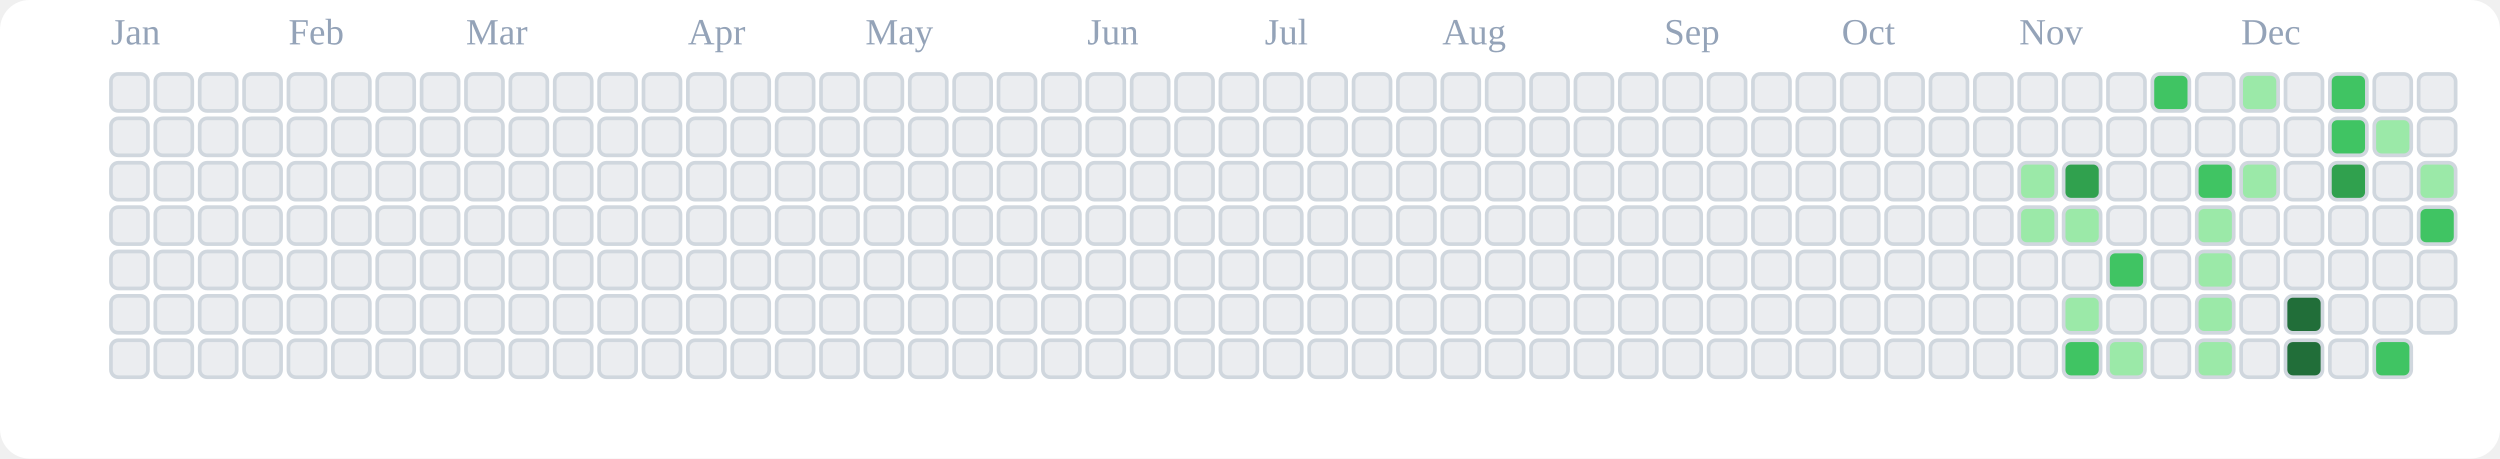
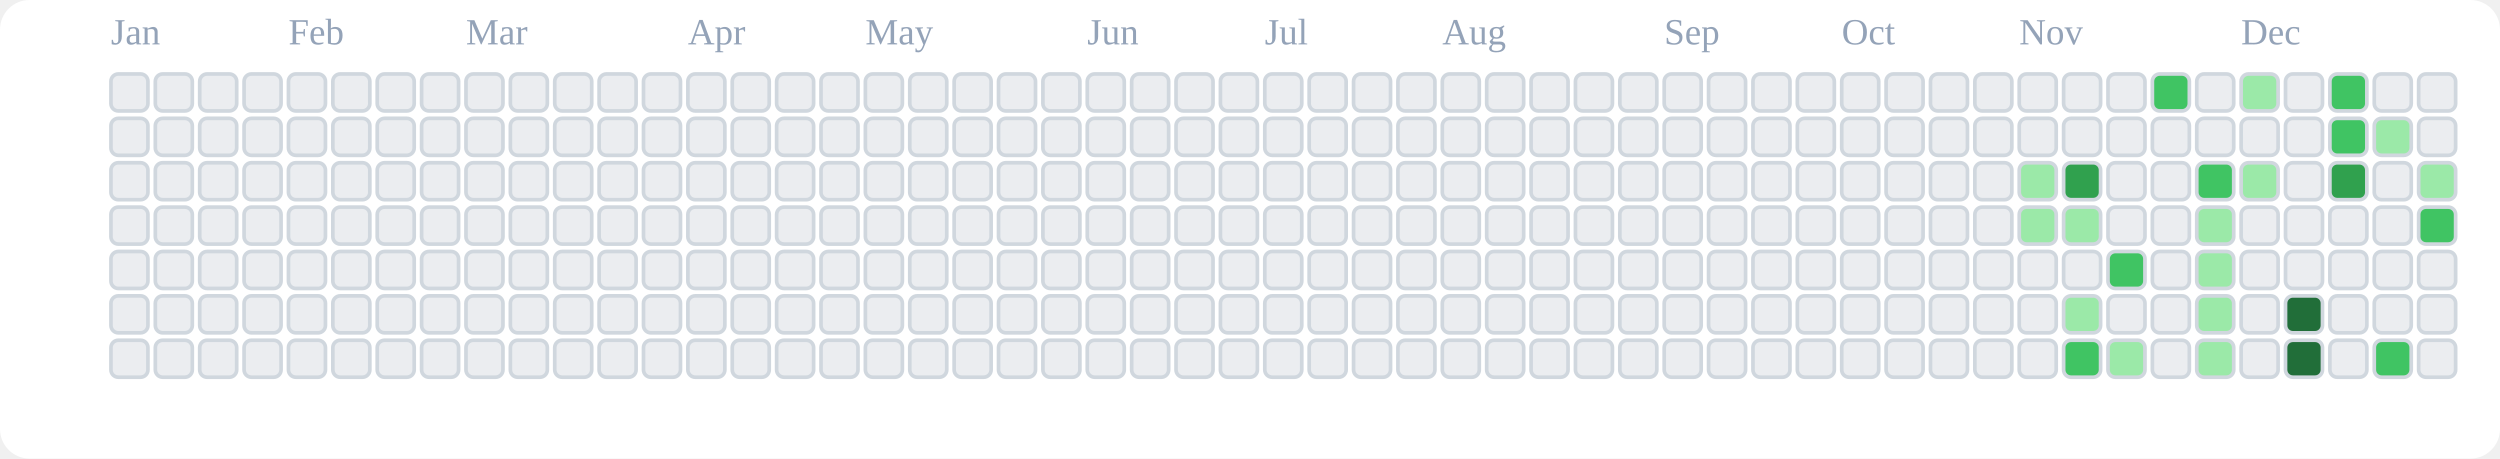
<svg xmlns="http://www.w3.org/2000/svg" viewBox="0 0 676 124" role="img" aria-label="tranhohoangvu Contributions (Light)">
  <rect x="0" y="0" width="676" height="124" fill="#ffffff" rx="8" ry="8" />
  <text x="30" y="12" font-size="10" fill="#94a3b8">Jan</text>
  <text x="78" y="12" font-size="10" fill="#94a3b8">Feb</text>
  <text x="126" y="12" font-size="10" fill="#94a3b8">Mar</text>
  <text x="186" y="12" font-size="10" fill="#94a3b8">Apr</text>
  <text x="234" y="12" font-size="10" fill="#94a3b8">May</text>
  <text x="294" y="12" font-size="10" fill="#94a3b8">Jun</text>
  <text x="342" y="12" font-size="10" fill="#94a3b8">Jul</text>
  <text x="390" y="12" font-size="10" fill="#94a3b8">Aug</text>
  <text x="450" y="12" font-size="10" fill="#94a3b8">Sep</text>
  <text x="498" y="12" font-size="10" fill="#94a3b8">Oct</text>
  <text x="546" y="12" font-size="10" fill="#94a3b8">Nov</text>
  <text x="606" y="12" font-size="10" fill="#94a3b8">Dec</text>
  <rect x="30" y="20" width="10" height="10" rx="2" ry="2" fill="#ebedf0" stroke="#d0d7de" stroke-width="1" />
  <rect x="30" y="32" width="10" height="10" rx="2" ry="2" fill="#ebedf0" stroke="#d0d7de" stroke-width="1" />
  <rect x="30" y="44" width="10" height="10" rx="2" ry="2" fill="#ebedf0" stroke="#d0d7de" stroke-width="1" />
  <rect x="30" y="56" width="10" height="10" rx="2" ry="2" fill="#ebedf0" stroke="#d0d7de" stroke-width="1" />
  <rect x="30" y="68" width="10" height="10" rx="2" ry="2" fill="#ebedf0" stroke="#d0d7de" stroke-width="1" />
  <rect x="30" y="80" width="10" height="10" rx="2" ry="2" fill="#ebedf0" stroke="#d0d7de" stroke-width="1" />
  <rect x="30" y="92" width="10" height="10" rx="2" ry="2" fill="#ebedf0" stroke="#d0d7de" stroke-width="1" />
  <rect x="42" y="20" width="10" height="10" rx="2" ry="2" fill="#ebedf0" stroke="#d0d7de" stroke-width="1" />
  <rect x="42" y="32" width="10" height="10" rx="2" ry="2" fill="#ebedf0" stroke="#d0d7de" stroke-width="1" />
  <rect x="42" y="44" width="10" height="10" rx="2" ry="2" fill="#ebedf0" stroke="#d0d7de" stroke-width="1" />
  <rect x="42" y="56" width="10" height="10" rx="2" ry="2" fill="#ebedf0" stroke="#d0d7de" stroke-width="1" />
  <rect x="42" y="68" width="10" height="10" rx="2" ry="2" fill="#ebedf0" stroke="#d0d7de" stroke-width="1" />
  <rect x="42" y="80" width="10" height="10" rx="2" ry="2" fill="#ebedf0" stroke="#d0d7de" stroke-width="1" />
  <rect x="42" y="92" width="10" height="10" rx="2" ry="2" fill="#ebedf0" stroke="#d0d7de" stroke-width="1" />
  <rect x="54" y="20" width="10" height="10" rx="2" ry="2" fill="#ebedf0" stroke="#d0d7de" stroke-width="1" />
  <rect x="54" y="32" width="10" height="10" rx="2" ry="2" fill="#ebedf0" stroke="#d0d7de" stroke-width="1" />
  <rect x="54" y="44" width="10" height="10" rx="2" ry="2" fill="#ebedf0" stroke="#d0d7de" stroke-width="1" />
  <rect x="54" y="56" width="10" height="10" rx="2" ry="2" fill="#ebedf0" stroke="#d0d7de" stroke-width="1" />
  <rect x="54" y="68" width="10" height="10" rx="2" ry="2" fill="#ebedf0" stroke="#d0d7de" stroke-width="1" />
  <rect x="54" y="80" width="10" height="10" rx="2" ry="2" fill="#ebedf0" stroke="#d0d7de" stroke-width="1" />
  <rect x="54" y="92" width="10" height="10" rx="2" ry="2" fill="#ebedf0" stroke="#d0d7de" stroke-width="1" />
  <rect x="66" y="20" width="10" height="10" rx="2" ry="2" fill="#ebedf0" stroke="#d0d7de" stroke-width="1" />
  <rect x="66" y="32" width="10" height="10" rx="2" ry="2" fill="#ebedf0" stroke="#d0d7de" stroke-width="1" />
  <rect x="66" y="44" width="10" height="10" rx="2" ry="2" fill="#ebedf0" stroke="#d0d7de" stroke-width="1" />
  <rect x="66" y="56" width="10" height="10" rx="2" ry="2" fill="#ebedf0" stroke="#d0d7de" stroke-width="1" />
  <rect x="66" y="68" width="10" height="10" rx="2" ry="2" fill="#ebedf0" stroke="#d0d7de" stroke-width="1" />
  <rect x="66" y="80" width="10" height="10" rx="2" ry="2" fill="#ebedf0" stroke="#d0d7de" stroke-width="1" />
  <rect x="66" y="92" width="10" height="10" rx="2" ry="2" fill="#ebedf0" stroke="#d0d7de" stroke-width="1" />
  <rect x="78" y="20" width="10" height="10" rx="2" ry="2" fill="#ebedf0" stroke="#d0d7de" stroke-width="1" />
  <rect x="78" y="32" width="10" height="10" rx="2" ry="2" fill="#ebedf0" stroke="#d0d7de" stroke-width="1" />
  <rect x="78" y="44" width="10" height="10" rx="2" ry="2" fill="#ebedf0" stroke="#d0d7de" stroke-width="1" />
  <rect x="78" y="56" width="10" height="10" rx="2" ry="2" fill="#ebedf0" stroke="#d0d7de" stroke-width="1" />
  <rect x="78" y="68" width="10" height="10" rx="2" ry="2" fill="#ebedf0" stroke="#d0d7de" stroke-width="1" />
  <rect x="78" y="80" width="10" height="10" rx="2" ry="2" fill="#ebedf0" stroke="#d0d7de" stroke-width="1" />
  <rect x="78" y="92" width="10" height="10" rx="2" ry="2" fill="#ebedf0" stroke="#d0d7de" stroke-width="1" />
  <rect x="90" y="20" width="10" height="10" rx="2" ry="2" fill="#ebedf0" stroke="#d0d7de" stroke-width="1" />
  <rect x="90" y="32" width="10" height="10" rx="2" ry="2" fill="#ebedf0" stroke="#d0d7de" stroke-width="1" />
  <rect x="90" y="44" width="10" height="10" rx="2" ry="2" fill="#ebedf0" stroke="#d0d7de" stroke-width="1" />
  <rect x="90" y="56" width="10" height="10" rx="2" ry="2" fill="#ebedf0" stroke="#d0d7de" stroke-width="1" />
  <rect x="90" y="68" width="10" height="10" rx="2" ry="2" fill="#ebedf0" stroke="#d0d7de" stroke-width="1" />
  <rect x="90" y="80" width="10" height="10" rx="2" ry="2" fill="#ebedf0" stroke="#d0d7de" stroke-width="1" />
  <rect x="90" y="92" width="10" height="10" rx="2" ry="2" fill="#ebedf0" stroke="#d0d7de" stroke-width="1" />
  <rect x="102" y="20" width="10" height="10" rx="2" ry="2" fill="#ebedf0" stroke="#d0d7de" stroke-width="1" />
  <rect x="102" y="32" width="10" height="10" rx="2" ry="2" fill="#ebedf0" stroke="#d0d7de" stroke-width="1" />
  <rect x="102" y="44" width="10" height="10" rx="2" ry="2" fill="#ebedf0" stroke="#d0d7de" stroke-width="1" />
  <rect x="102" y="56" width="10" height="10" rx="2" ry="2" fill="#ebedf0" stroke="#d0d7de" stroke-width="1" />
  <rect x="102" y="68" width="10" height="10" rx="2" ry="2" fill="#ebedf0" stroke="#d0d7de" stroke-width="1" />
  <rect x="102" y="80" width="10" height="10" rx="2" ry="2" fill="#ebedf0" stroke="#d0d7de" stroke-width="1" />
  <rect x="102" y="92" width="10" height="10" rx="2" ry="2" fill="#ebedf0" stroke="#d0d7de" stroke-width="1" />
  <rect x="114" y="20" width="10" height="10" rx="2" ry="2" fill="#ebedf0" stroke="#d0d7de" stroke-width="1" />
  <rect x="114" y="32" width="10" height="10" rx="2" ry="2" fill="#ebedf0" stroke="#d0d7de" stroke-width="1" />
  <rect x="114" y="44" width="10" height="10" rx="2" ry="2" fill="#ebedf0" stroke="#d0d7de" stroke-width="1" />
  <rect x="114" y="56" width="10" height="10" rx="2" ry="2" fill="#ebedf0" stroke="#d0d7de" stroke-width="1" />
  <rect x="114" y="68" width="10" height="10" rx="2" ry="2" fill="#ebedf0" stroke="#d0d7de" stroke-width="1" />
  <rect x="114" y="80" width="10" height="10" rx="2" ry="2" fill="#ebedf0" stroke="#d0d7de" stroke-width="1" />
  <rect x="114" y="92" width="10" height="10" rx="2" ry="2" fill="#ebedf0" stroke="#d0d7de" stroke-width="1" />
  <rect x="126" y="20" width="10" height="10" rx="2" ry="2" fill="#ebedf0" stroke="#d0d7de" stroke-width="1" />
  <rect x="126" y="32" width="10" height="10" rx="2" ry="2" fill="#ebedf0" stroke="#d0d7de" stroke-width="1" />
  <rect x="126" y="44" width="10" height="10" rx="2" ry="2" fill="#ebedf0" stroke="#d0d7de" stroke-width="1" />
  <rect x="126" y="56" width="10" height="10" rx="2" ry="2" fill="#ebedf0" stroke="#d0d7de" stroke-width="1" />
  <rect x="126" y="68" width="10" height="10" rx="2" ry="2" fill="#ebedf0" stroke="#d0d7de" stroke-width="1" />
  <rect x="126" y="80" width="10" height="10" rx="2" ry="2" fill="#ebedf0" stroke="#d0d7de" stroke-width="1" />
  <rect x="126" y="92" width="10" height="10" rx="2" ry="2" fill="#ebedf0" stroke="#d0d7de" stroke-width="1" />
  <rect x="138" y="20" width="10" height="10" rx="2" ry="2" fill="#ebedf0" stroke="#d0d7de" stroke-width="1" />
  <rect x="138" y="32" width="10" height="10" rx="2" ry="2" fill="#ebedf0" stroke="#d0d7de" stroke-width="1" />
  <rect x="138" y="44" width="10" height="10" rx="2" ry="2" fill="#ebedf0" stroke="#d0d7de" stroke-width="1" />
  <rect x="138" y="56" width="10" height="10" rx="2" ry="2" fill="#ebedf0" stroke="#d0d7de" stroke-width="1" />
  <rect x="138" y="68" width="10" height="10" rx="2" ry="2" fill="#ebedf0" stroke="#d0d7de" stroke-width="1" />
  <rect x="138" y="80" width="10" height="10" rx="2" ry="2" fill="#ebedf0" stroke="#d0d7de" stroke-width="1" />
  <rect x="138" y="92" width="10" height="10" rx="2" ry="2" fill="#ebedf0" stroke="#d0d7de" stroke-width="1" />
  <rect x="150" y="20" width="10" height="10" rx="2" ry="2" fill="#ebedf0" stroke="#d0d7de" stroke-width="1" />
  <rect x="150" y="32" width="10" height="10" rx="2" ry="2" fill="#ebedf0" stroke="#d0d7de" stroke-width="1" />
  <rect x="150" y="44" width="10" height="10" rx="2" ry="2" fill="#ebedf0" stroke="#d0d7de" stroke-width="1" />
  <rect x="150" y="56" width="10" height="10" rx="2" ry="2" fill="#ebedf0" stroke="#d0d7de" stroke-width="1" />
  <rect x="150" y="68" width="10" height="10" rx="2" ry="2" fill="#ebedf0" stroke="#d0d7de" stroke-width="1" />
  <rect x="150" y="80" width="10" height="10" rx="2" ry="2" fill="#ebedf0" stroke="#d0d7de" stroke-width="1" />
  <rect x="150" y="92" width="10" height="10" rx="2" ry="2" fill="#ebedf0" stroke="#d0d7de" stroke-width="1" />
  <rect x="162" y="20" width="10" height="10" rx="2" ry="2" fill="#ebedf0" stroke="#d0d7de" stroke-width="1" />
  <rect x="162" y="32" width="10" height="10" rx="2" ry="2" fill="#ebedf0" stroke="#d0d7de" stroke-width="1" />
  <rect x="162" y="44" width="10" height="10" rx="2" ry="2" fill="#ebedf0" stroke="#d0d7de" stroke-width="1" />
  <rect x="162" y="56" width="10" height="10" rx="2" ry="2" fill="#ebedf0" stroke="#d0d7de" stroke-width="1" />
  <rect x="162" y="68" width="10" height="10" rx="2" ry="2" fill="#ebedf0" stroke="#d0d7de" stroke-width="1" />
  <rect x="162" y="80" width="10" height="10" rx="2" ry="2" fill="#ebedf0" stroke="#d0d7de" stroke-width="1" />
  <rect x="162" y="92" width="10" height="10" rx="2" ry="2" fill="#ebedf0" stroke="#d0d7de" stroke-width="1" />
  <rect x="174" y="20" width="10" height="10" rx="2" ry="2" fill="#ebedf0" stroke="#d0d7de" stroke-width="1" />
  <rect x="174" y="32" width="10" height="10" rx="2" ry="2" fill="#ebedf0" stroke="#d0d7de" stroke-width="1" />
  <rect x="174" y="44" width="10" height="10" rx="2" ry="2" fill="#ebedf0" stroke="#d0d7de" stroke-width="1" />
  <rect x="174" y="56" width="10" height="10" rx="2" ry="2" fill="#ebedf0" stroke="#d0d7de" stroke-width="1" />
  <rect x="174" y="68" width="10" height="10" rx="2" ry="2" fill="#ebedf0" stroke="#d0d7de" stroke-width="1" />
  <rect x="174" y="80" width="10" height="10" rx="2" ry="2" fill="#ebedf0" stroke="#d0d7de" stroke-width="1" />
  <rect x="174" y="92" width="10" height="10" rx="2" ry="2" fill="#ebedf0" stroke="#d0d7de" stroke-width="1" />
  <rect x="186" y="20" width="10" height="10" rx="2" ry="2" fill="#ebedf0" stroke="#d0d7de" stroke-width="1" />
  <rect x="186" y="32" width="10" height="10" rx="2" ry="2" fill="#ebedf0" stroke="#d0d7de" stroke-width="1" />
  <rect x="186" y="44" width="10" height="10" rx="2" ry="2" fill="#ebedf0" stroke="#d0d7de" stroke-width="1" />
  <rect x="186" y="56" width="10" height="10" rx="2" ry="2" fill="#ebedf0" stroke="#d0d7de" stroke-width="1" />
  <rect x="186" y="68" width="10" height="10" rx="2" ry="2" fill="#ebedf0" stroke="#d0d7de" stroke-width="1" />
  <rect x="186" y="80" width="10" height="10" rx="2" ry="2" fill="#ebedf0" stroke="#d0d7de" stroke-width="1" />
  <rect x="186" y="92" width="10" height="10" rx="2" ry="2" fill="#ebedf0" stroke="#d0d7de" stroke-width="1" />
  <rect x="198" y="20" width="10" height="10" rx="2" ry="2" fill="#ebedf0" stroke="#d0d7de" stroke-width="1" />
  <rect x="198" y="32" width="10" height="10" rx="2" ry="2" fill="#ebedf0" stroke="#d0d7de" stroke-width="1" />
  <rect x="198" y="44" width="10" height="10" rx="2" ry="2" fill="#ebedf0" stroke="#d0d7de" stroke-width="1" />
  <rect x="198" y="56" width="10" height="10" rx="2" ry="2" fill="#ebedf0" stroke="#d0d7de" stroke-width="1" />
  <rect x="198" y="68" width="10" height="10" rx="2" ry="2" fill="#ebedf0" stroke="#d0d7de" stroke-width="1" />
  <rect x="198" y="80" width="10" height="10" rx="2" ry="2" fill="#ebedf0" stroke="#d0d7de" stroke-width="1" />
  <rect x="198" y="92" width="10" height="10" rx="2" ry="2" fill="#ebedf0" stroke="#d0d7de" stroke-width="1" />
  <rect x="210" y="20" width="10" height="10" rx="2" ry="2" fill="#ebedf0" stroke="#d0d7de" stroke-width="1" />
  <rect x="210" y="32" width="10" height="10" rx="2" ry="2" fill="#ebedf0" stroke="#d0d7de" stroke-width="1" />
  <rect x="210" y="44" width="10" height="10" rx="2" ry="2" fill="#ebedf0" stroke="#d0d7de" stroke-width="1" />
  <rect x="210" y="56" width="10" height="10" rx="2" ry="2" fill="#ebedf0" stroke="#d0d7de" stroke-width="1" />
  <rect x="210" y="68" width="10" height="10" rx="2" ry="2" fill="#ebedf0" stroke="#d0d7de" stroke-width="1" />
  <rect x="210" y="80" width="10" height="10" rx="2" ry="2" fill="#ebedf0" stroke="#d0d7de" stroke-width="1" />
  <rect x="210" y="92" width="10" height="10" rx="2" ry="2" fill="#ebedf0" stroke="#d0d7de" stroke-width="1" />
  <rect x="222" y="20" width="10" height="10" rx="2" ry="2" fill="#ebedf0" stroke="#d0d7de" stroke-width="1" />
  <rect x="222" y="32" width="10" height="10" rx="2" ry="2" fill="#ebedf0" stroke="#d0d7de" stroke-width="1" />
  <rect x="222" y="44" width="10" height="10" rx="2" ry="2" fill="#ebedf0" stroke="#d0d7de" stroke-width="1" />
  <rect x="222" y="56" width="10" height="10" rx="2" ry="2" fill="#ebedf0" stroke="#d0d7de" stroke-width="1" />
  <rect x="222" y="68" width="10" height="10" rx="2" ry="2" fill="#ebedf0" stroke="#d0d7de" stroke-width="1" />
  <rect x="222" y="80" width="10" height="10" rx="2" ry="2" fill="#ebedf0" stroke="#d0d7de" stroke-width="1" />
  <rect x="222" y="92" width="10" height="10" rx="2" ry="2" fill="#ebedf0" stroke="#d0d7de" stroke-width="1" />
  <rect x="234" y="20" width="10" height="10" rx="2" ry="2" fill="#ebedf0" stroke="#d0d7de" stroke-width="1" />
  <rect x="234" y="32" width="10" height="10" rx="2" ry="2" fill="#ebedf0" stroke="#d0d7de" stroke-width="1" />
  <rect x="234" y="44" width="10" height="10" rx="2" ry="2" fill="#ebedf0" stroke="#d0d7de" stroke-width="1" />
  <rect x="234" y="56" width="10" height="10" rx="2" ry="2" fill="#ebedf0" stroke="#d0d7de" stroke-width="1" />
  <rect x="234" y="68" width="10" height="10" rx="2" ry="2" fill="#ebedf0" stroke="#d0d7de" stroke-width="1" />
  <rect x="234" y="80" width="10" height="10" rx="2" ry="2" fill="#ebedf0" stroke="#d0d7de" stroke-width="1" />
  <rect x="234" y="92" width="10" height="10" rx="2" ry="2" fill="#ebedf0" stroke="#d0d7de" stroke-width="1" />
  <rect x="246" y="20" width="10" height="10" rx="2" ry="2" fill="#ebedf0" stroke="#d0d7de" stroke-width="1" />
  <rect x="246" y="32" width="10" height="10" rx="2" ry="2" fill="#ebedf0" stroke="#d0d7de" stroke-width="1" />
  <rect x="246" y="44" width="10" height="10" rx="2" ry="2" fill="#ebedf0" stroke="#d0d7de" stroke-width="1" />
  <rect x="246" y="56" width="10" height="10" rx="2" ry="2" fill="#ebedf0" stroke="#d0d7de" stroke-width="1" />
  <rect x="246" y="68" width="10" height="10" rx="2" ry="2" fill="#ebedf0" stroke="#d0d7de" stroke-width="1" />
  <rect x="246" y="80" width="10" height="10" rx="2" ry="2" fill="#ebedf0" stroke="#d0d7de" stroke-width="1" />
  <rect x="246" y="92" width="10" height="10" rx="2" ry="2" fill="#ebedf0" stroke="#d0d7de" stroke-width="1" />
  <rect x="258" y="20" width="10" height="10" rx="2" ry="2" fill="#ebedf0" stroke="#d0d7de" stroke-width="1" />
  <rect x="258" y="32" width="10" height="10" rx="2" ry="2" fill="#ebedf0" stroke="#d0d7de" stroke-width="1" />
  <rect x="258" y="44" width="10" height="10" rx="2" ry="2" fill="#ebedf0" stroke="#d0d7de" stroke-width="1" />
  <rect x="258" y="56" width="10" height="10" rx="2" ry="2" fill="#ebedf0" stroke="#d0d7de" stroke-width="1" />
  <rect x="258" y="68" width="10" height="10" rx="2" ry="2" fill="#ebedf0" stroke="#d0d7de" stroke-width="1" />
  <rect x="258" y="80" width="10" height="10" rx="2" ry="2" fill="#ebedf0" stroke="#d0d7de" stroke-width="1" />
  <rect x="258" y="92" width="10" height="10" rx="2" ry="2" fill="#ebedf0" stroke="#d0d7de" stroke-width="1" />
  <rect x="270" y="20" width="10" height="10" rx="2" ry="2" fill="#ebedf0" stroke="#d0d7de" stroke-width="1" />
  <rect x="270" y="32" width="10" height="10" rx="2" ry="2" fill="#ebedf0" stroke="#d0d7de" stroke-width="1" />
  <rect x="270" y="44" width="10" height="10" rx="2" ry="2" fill="#ebedf0" stroke="#d0d7de" stroke-width="1" />
  <rect x="270" y="56" width="10" height="10" rx="2" ry="2" fill="#ebedf0" stroke="#d0d7de" stroke-width="1" />
  <rect x="270" y="68" width="10" height="10" rx="2" ry="2" fill="#ebedf0" stroke="#d0d7de" stroke-width="1" />
  <rect x="270" y="80" width="10" height="10" rx="2" ry="2" fill="#ebedf0" stroke="#d0d7de" stroke-width="1" />
  <rect x="270" y="92" width="10" height="10" rx="2" ry="2" fill="#ebedf0" stroke="#d0d7de" stroke-width="1" />
  <rect x="282" y="20" width="10" height="10" rx="2" ry="2" fill="#ebedf0" stroke="#d0d7de" stroke-width="1" />
  <rect x="282" y="32" width="10" height="10" rx="2" ry="2" fill="#ebedf0" stroke="#d0d7de" stroke-width="1" />
  <rect x="282" y="44" width="10" height="10" rx="2" ry="2" fill="#ebedf0" stroke="#d0d7de" stroke-width="1" />
  <rect x="282" y="56" width="10" height="10" rx="2" ry="2" fill="#ebedf0" stroke="#d0d7de" stroke-width="1" />
  <rect x="282" y="68" width="10" height="10" rx="2" ry="2" fill="#ebedf0" stroke="#d0d7de" stroke-width="1" />
  <rect x="282" y="80" width="10" height="10" rx="2" ry="2" fill="#ebedf0" stroke="#d0d7de" stroke-width="1" />
  <rect x="282" y="92" width="10" height="10" rx="2" ry="2" fill="#ebedf0" stroke="#d0d7de" stroke-width="1" />
  <rect x="294" y="20" width="10" height="10" rx="2" ry="2" fill="#ebedf0" stroke="#d0d7de" stroke-width="1" />
  <rect x="294" y="32" width="10" height="10" rx="2" ry="2" fill="#ebedf0" stroke="#d0d7de" stroke-width="1" />
  <rect x="294" y="44" width="10" height="10" rx="2" ry="2" fill="#ebedf0" stroke="#d0d7de" stroke-width="1" />
  <rect x="294" y="56" width="10" height="10" rx="2" ry="2" fill="#ebedf0" stroke="#d0d7de" stroke-width="1" />
  <rect x="294" y="68" width="10" height="10" rx="2" ry="2" fill="#ebedf0" stroke="#d0d7de" stroke-width="1" />
  <rect x="294" y="80" width="10" height="10" rx="2" ry="2" fill="#ebedf0" stroke="#d0d7de" stroke-width="1" />
  <rect x="294" y="92" width="10" height="10" rx="2" ry="2" fill="#ebedf0" stroke="#d0d7de" stroke-width="1" />
  <rect x="306" y="20" width="10" height="10" rx="2" ry="2" fill="#ebedf0" stroke="#d0d7de" stroke-width="1" />
  <rect x="306" y="32" width="10" height="10" rx="2" ry="2" fill="#ebedf0" stroke="#d0d7de" stroke-width="1" />
  <rect x="306" y="44" width="10" height="10" rx="2" ry="2" fill="#ebedf0" stroke="#d0d7de" stroke-width="1" />
  <rect x="306" y="56" width="10" height="10" rx="2" ry="2" fill="#ebedf0" stroke="#d0d7de" stroke-width="1" />
  <rect x="306" y="68" width="10" height="10" rx="2" ry="2" fill="#ebedf0" stroke="#d0d7de" stroke-width="1" />
  <rect x="306" y="80" width="10" height="10" rx="2" ry="2" fill="#ebedf0" stroke="#d0d7de" stroke-width="1" />
  <rect x="306" y="92" width="10" height="10" rx="2" ry="2" fill="#ebedf0" stroke="#d0d7de" stroke-width="1" />
  <rect x="318" y="20" width="10" height="10" rx="2" ry="2" fill="#ebedf0" stroke="#d0d7de" stroke-width="1" />
  <rect x="318" y="32" width="10" height="10" rx="2" ry="2" fill="#ebedf0" stroke="#d0d7de" stroke-width="1" />
  <rect x="318" y="44" width="10" height="10" rx="2" ry="2" fill="#ebedf0" stroke="#d0d7de" stroke-width="1" />
  <rect x="318" y="56" width="10" height="10" rx="2" ry="2" fill="#ebedf0" stroke="#d0d7de" stroke-width="1" />
  <rect x="318" y="68" width="10" height="10" rx="2" ry="2" fill="#ebedf0" stroke="#d0d7de" stroke-width="1" />
  <rect x="318" y="80" width="10" height="10" rx="2" ry="2" fill="#ebedf0" stroke="#d0d7de" stroke-width="1" />
  <rect x="318" y="92" width="10" height="10" rx="2" ry="2" fill="#ebedf0" stroke="#d0d7de" stroke-width="1" />
  <rect x="330" y="20" width="10" height="10" rx="2" ry="2" fill="#ebedf0" stroke="#d0d7de" stroke-width="1" />
  <rect x="330" y="32" width="10" height="10" rx="2" ry="2" fill="#ebedf0" stroke="#d0d7de" stroke-width="1" />
  <rect x="330" y="44" width="10" height="10" rx="2" ry="2" fill="#ebedf0" stroke="#d0d7de" stroke-width="1" />
  <rect x="330" y="56" width="10" height="10" rx="2" ry="2" fill="#ebedf0" stroke="#d0d7de" stroke-width="1" />
  <rect x="330" y="68" width="10" height="10" rx="2" ry="2" fill="#ebedf0" stroke="#d0d7de" stroke-width="1" />
  <rect x="330" y="80" width="10" height="10" rx="2" ry="2" fill="#ebedf0" stroke="#d0d7de" stroke-width="1" />
  <rect x="330" y="92" width="10" height="10" rx="2" ry="2" fill="#ebedf0" stroke="#d0d7de" stroke-width="1" />
  <rect x="342" y="20" width="10" height="10" rx="2" ry="2" fill="#ebedf0" stroke="#d0d7de" stroke-width="1" />
  <rect x="342" y="32" width="10" height="10" rx="2" ry="2" fill="#ebedf0" stroke="#d0d7de" stroke-width="1" />
  <rect x="342" y="44" width="10" height="10" rx="2" ry="2" fill="#ebedf0" stroke="#d0d7de" stroke-width="1" />
  <rect x="342" y="56" width="10" height="10" rx="2" ry="2" fill="#ebedf0" stroke="#d0d7de" stroke-width="1" />
  <rect x="342" y="68" width="10" height="10" rx="2" ry="2" fill="#ebedf0" stroke="#d0d7de" stroke-width="1" />
  <rect x="342" y="80" width="10" height="10" rx="2" ry="2" fill="#ebedf0" stroke="#d0d7de" stroke-width="1" />
  <rect x="342" y="92" width="10" height="10" rx="2" ry="2" fill="#ebedf0" stroke="#d0d7de" stroke-width="1" />
  <rect x="354" y="20" width="10" height="10" rx="2" ry="2" fill="#ebedf0" stroke="#d0d7de" stroke-width="1" />
  <rect x="354" y="32" width="10" height="10" rx="2" ry="2" fill="#ebedf0" stroke="#d0d7de" stroke-width="1" />
  <rect x="354" y="44" width="10" height="10" rx="2" ry="2" fill="#ebedf0" stroke="#d0d7de" stroke-width="1" />
  <rect x="354" y="56" width="10" height="10" rx="2" ry="2" fill="#ebedf0" stroke="#d0d7de" stroke-width="1" />
  <rect x="354" y="68" width="10" height="10" rx="2" ry="2" fill="#ebedf0" stroke="#d0d7de" stroke-width="1" />
  <rect x="354" y="80" width="10" height="10" rx="2" ry="2" fill="#ebedf0" stroke="#d0d7de" stroke-width="1" />
  <rect x="354" y="92" width="10" height="10" rx="2" ry="2" fill="#ebedf0" stroke="#d0d7de" stroke-width="1" />
  <rect x="366" y="20" width="10" height="10" rx="2" ry="2" fill="#ebedf0" stroke="#d0d7de" stroke-width="1" />
  <rect x="366" y="32" width="10" height="10" rx="2" ry="2" fill="#ebedf0" stroke="#d0d7de" stroke-width="1" />
  <rect x="366" y="44" width="10" height="10" rx="2" ry="2" fill="#ebedf0" stroke="#d0d7de" stroke-width="1" />
  <rect x="366" y="56" width="10" height="10" rx="2" ry="2" fill="#ebedf0" stroke="#d0d7de" stroke-width="1" />
  <rect x="366" y="68" width="10" height="10" rx="2" ry="2" fill="#ebedf0" stroke="#d0d7de" stroke-width="1" />
  <rect x="366" y="80" width="10" height="10" rx="2" ry="2" fill="#ebedf0" stroke="#d0d7de" stroke-width="1" />
  <rect x="366" y="92" width="10" height="10" rx="2" ry="2" fill="#ebedf0" stroke="#d0d7de" stroke-width="1" />
  <rect x="378" y="20" width="10" height="10" rx="2" ry="2" fill="#ebedf0" stroke="#d0d7de" stroke-width="1" />
  <rect x="378" y="32" width="10" height="10" rx="2" ry="2" fill="#ebedf0" stroke="#d0d7de" stroke-width="1" />
  <rect x="378" y="44" width="10" height="10" rx="2" ry="2" fill="#ebedf0" stroke="#d0d7de" stroke-width="1" />
  <rect x="378" y="56" width="10" height="10" rx="2" ry="2" fill="#ebedf0" stroke="#d0d7de" stroke-width="1" />
  <rect x="378" y="68" width="10" height="10" rx="2" ry="2" fill="#ebedf0" stroke="#d0d7de" stroke-width="1" />
  <rect x="378" y="80" width="10" height="10" rx="2" ry="2" fill="#ebedf0" stroke="#d0d7de" stroke-width="1" />
  <rect x="378" y="92" width="10" height="10" rx="2" ry="2" fill="#ebedf0" stroke="#d0d7de" stroke-width="1" />
  <rect x="390" y="20" width="10" height="10" rx="2" ry="2" fill="#ebedf0" stroke="#d0d7de" stroke-width="1" />
  <rect x="390" y="32" width="10" height="10" rx="2" ry="2" fill="#ebedf0" stroke="#d0d7de" stroke-width="1" />
  <rect x="390" y="44" width="10" height="10" rx="2" ry="2" fill="#ebedf0" stroke="#d0d7de" stroke-width="1" />
  <rect x="390" y="56" width="10" height="10" rx="2" ry="2" fill="#ebedf0" stroke="#d0d7de" stroke-width="1" />
  <rect x="390" y="68" width="10" height="10" rx="2" ry="2" fill="#ebedf0" stroke="#d0d7de" stroke-width="1" />
  <rect x="390" y="80" width="10" height="10" rx="2" ry="2" fill="#ebedf0" stroke="#d0d7de" stroke-width="1" />
  <rect x="390" y="92" width="10" height="10" rx="2" ry="2" fill="#ebedf0" stroke="#d0d7de" stroke-width="1" />
  <rect x="402" y="20" width="10" height="10" rx="2" ry="2" fill="#ebedf0" stroke="#d0d7de" stroke-width="1" />
  <rect x="402" y="32" width="10" height="10" rx="2" ry="2" fill="#ebedf0" stroke="#d0d7de" stroke-width="1" />
  <rect x="402" y="44" width="10" height="10" rx="2" ry="2" fill="#ebedf0" stroke="#d0d7de" stroke-width="1" />
  <rect x="402" y="56" width="10" height="10" rx="2" ry="2" fill="#ebedf0" stroke="#d0d7de" stroke-width="1" />
  <rect x="402" y="68" width="10" height="10" rx="2" ry="2" fill="#ebedf0" stroke="#d0d7de" stroke-width="1" />
  <rect x="402" y="80" width="10" height="10" rx="2" ry="2" fill="#ebedf0" stroke="#d0d7de" stroke-width="1" />
  <rect x="402" y="92" width="10" height="10" rx="2" ry="2" fill="#ebedf0" stroke="#d0d7de" stroke-width="1" />
  <rect x="414" y="20" width="10" height="10" rx="2" ry="2" fill="#ebedf0" stroke="#d0d7de" stroke-width="1" />
  <rect x="414" y="32" width="10" height="10" rx="2" ry="2" fill="#ebedf0" stroke="#d0d7de" stroke-width="1" />
  <rect x="414" y="44" width="10" height="10" rx="2" ry="2" fill="#ebedf0" stroke="#d0d7de" stroke-width="1" />
  <rect x="414" y="56" width="10" height="10" rx="2" ry="2" fill="#ebedf0" stroke="#d0d7de" stroke-width="1" />
  <rect x="414" y="68" width="10" height="10" rx="2" ry="2" fill="#ebedf0" stroke="#d0d7de" stroke-width="1" />
  <rect x="414" y="80" width="10" height="10" rx="2" ry="2" fill="#ebedf0" stroke="#d0d7de" stroke-width="1" />
  <rect x="414" y="92" width="10" height="10" rx="2" ry="2" fill="#ebedf0" stroke="#d0d7de" stroke-width="1" />
  <rect x="426" y="20" width="10" height="10" rx="2" ry="2" fill="#ebedf0" stroke="#d0d7de" stroke-width="1" />
  <rect x="426" y="32" width="10" height="10" rx="2" ry="2" fill="#ebedf0" stroke="#d0d7de" stroke-width="1" />
  <rect x="426" y="44" width="10" height="10" rx="2" ry="2" fill="#ebedf0" stroke="#d0d7de" stroke-width="1" />
  <rect x="426" y="56" width="10" height="10" rx="2" ry="2" fill="#ebedf0" stroke="#d0d7de" stroke-width="1" />
  <rect x="426" y="68" width="10" height="10" rx="2" ry="2" fill="#ebedf0" stroke="#d0d7de" stroke-width="1" />
  <rect x="426" y="80" width="10" height="10" rx="2" ry="2" fill="#ebedf0" stroke="#d0d7de" stroke-width="1" />
  <rect x="426" y="92" width="10" height="10" rx="2" ry="2" fill="#ebedf0" stroke="#d0d7de" stroke-width="1" />
  <rect x="438" y="20" width="10" height="10" rx="2" ry="2" fill="#ebedf0" stroke="#d0d7de" stroke-width="1" />
  <rect x="438" y="32" width="10" height="10" rx="2" ry="2" fill="#ebedf0" stroke="#d0d7de" stroke-width="1" />
  <rect x="438" y="44" width="10" height="10" rx="2" ry="2" fill="#ebedf0" stroke="#d0d7de" stroke-width="1" />
  <rect x="438" y="56" width="10" height="10" rx="2" ry="2" fill="#ebedf0" stroke="#d0d7de" stroke-width="1" />
  <rect x="438" y="68" width="10" height="10" rx="2" ry="2" fill="#ebedf0" stroke="#d0d7de" stroke-width="1" />
  <rect x="438" y="80" width="10" height="10" rx="2" ry="2" fill="#ebedf0" stroke="#d0d7de" stroke-width="1" />
  <rect x="438" y="92" width="10" height="10" rx="2" ry="2" fill="#ebedf0" stroke="#d0d7de" stroke-width="1" />
  <rect x="450" y="20" width="10" height="10" rx="2" ry="2" fill="#ebedf0" stroke="#d0d7de" stroke-width="1" />
  <rect x="450" y="32" width="10" height="10" rx="2" ry="2" fill="#ebedf0" stroke="#d0d7de" stroke-width="1" />
  <rect x="450" y="44" width="10" height="10" rx="2" ry="2" fill="#ebedf0" stroke="#d0d7de" stroke-width="1" />
  <rect x="450" y="56" width="10" height="10" rx="2" ry="2" fill="#ebedf0" stroke="#d0d7de" stroke-width="1" />
  <rect x="450" y="68" width="10" height="10" rx="2" ry="2" fill="#ebedf0" stroke="#d0d7de" stroke-width="1" />
  <rect x="450" y="80" width="10" height="10" rx="2" ry="2" fill="#ebedf0" stroke="#d0d7de" stroke-width="1" />
  <rect x="450" y="92" width="10" height="10" rx="2" ry="2" fill="#ebedf0" stroke="#d0d7de" stroke-width="1" />
  <rect x="462" y="20" width="10" height="10" rx="2" ry="2" fill="#ebedf0" stroke="#d0d7de" stroke-width="1" />
  <rect x="462" y="32" width="10" height="10" rx="2" ry="2" fill="#ebedf0" stroke="#d0d7de" stroke-width="1" />
  <rect x="462" y="44" width="10" height="10" rx="2" ry="2" fill="#ebedf0" stroke="#d0d7de" stroke-width="1" />
  <rect x="462" y="56" width="10" height="10" rx="2" ry="2" fill="#ebedf0" stroke="#d0d7de" stroke-width="1" />
  <rect x="462" y="68" width="10" height="10" rx="2" ry="2" fill="#ebedf0" stroke="#d0d7de" stroke-width="1" />
  <rect x="462" y="80" width="10" height="10" rx="2" ry="2" fill="#ebedf0" stroke="#d0d7de" stroke-width="1" />
  <rect x="462" y="92" width="10" height="10" rx="2" ry="2" fill="#ebedf0" stroke="#d0d7de" stroke-width="1" />
  <rect x="474" y="20" width="10" height="10" rx="2" ry="2" fill="#ebedf0" stroke="#d0d7de" stroke-width="1" />
  <rect x="474" y="32" width="10" height="10" rx="2" ry="2" fill="#ebedf0" stroke="#d0d7de" stroke-width="1" />
  <rect x="474" y="44" width="10" height="10" rx="2" ry="2" fill="#ebedf0" stroke="#d0d7de" stroke-width="1" />
  <rect x="474" y="56" width="10" height="10" rx="2" ry="2" fill="#ebedf0" stroke="#d0d7de" stroke-width="1" />
  <rect x="474" y="68" width="10" height="10" rx="2" ry="2" fill="#ebedf0" stroke="#d0d7de" stroke-width="1" />
  <rect x="474" y="80" width="10" height="10" rx="2" ry="2" fill="#ebedf0" stroke="#d0d7de" stroke-width="1" />
  <rect x="474" y="92" width="10" height="10" rx="2" ry="2" fill="#ebedf0" stroke="#d0d7de" stroke-width="1" />
  <rect x="486" y="20" width="10" height="10" rx="2" ry="2" fill="#ebedf0" stroke="#d0d7de" stroke-width="1" />
  <rect x="486" y="32" width="10" height="10" rx="2" ry="2" fill="#ebedf0" stroke="#d0d7de" stroke-width="1" />
  <rect x="486" y="44" width="10" height="10" rx="2" ry="2" fill="#ebedf0" stroke="#d0d7de" stroke-width="1" />
  <rect x="486" y="56" width="10" height="10" rx="2" ry="2" fill="#ebedf0" stroke="#d0d7de" stroke-width="1" />
  <rect x="486" y="68" width="10" height="10" rx="2" ry="2" fill="#ebedf0" stroke="#d0d7de" stroke-width="1" />
  <rect x="486" y="80" width="10" height="10" rx="2" ry="2" fill="#ebedf0" stroke="#d0d7de" stroke-width="1" />
  <rect x="486" y="92" width="10" height="10" rx="2" ry="2" fill="#ebedf0" stroke="#d0d7de" stroke-width="1" />
  <rect x="498" y="20" width="10" height="10" rx="2" ry="2" fill="#ebedf0" stroke="#d0d7de" stroke-width="1" />
  <rect x="498" y="32" width="10" height="10" rx="2" ry="2" fill="#ebedf0" stroke="#d0d7de" stroke-width="1" />
  <rect x="498" y="44" width="10" height="10" rx="2" ry="2" fill="#ebedf0" stroke="#d0d7de" stroke-width="1" />
  <rect x="498" y="56" width="10" height="10" rx="2" ry="2" fill="#ebedf0" stroke="#d0d7de" stroke-width="1" />
  <rect x="498" y="68" width="10" height="10" rx="2" ry="2" fill="#ebedf0" stroke="#d0d7de" stroke-width="1" />
  <rect x="498" y="80" width="10" height="10" rx="2" ry="2" fill="#ebedf0" stroke="#d0d7de" stroke-width="1" />
  <rect x="498" y="92" width="10" height="10" rx="2" ry="2" fill="#ebedf0" stroke="#d0d7de" stroke-width="1" />
  <rect x="510" y="20" width="10" height="10" rx="2" ry="2" fill="#ebedf0" stroke="#d0d7de" stroke-width="1" />
  <rect x="510" y="32" width="10" height="10" rx="2" ry="2" fill="#ebedf0" stroke="#d0d7de" stroke-width="1" />
  <rect x="510" y="44" width="10" height="10" rx="2" ry="2" fill="#ebedf0" stroke="#d0d7de" stroke-width="1" />
  <rect x="510" y="56" width="10" height="10" rx="2" ry="2" fill="#ebedf0" stroke="#d0d7de" stroke-width="1" />
  <rect x="510" y="68" width="10" height="10" rx="2" ry="2" fill="#ebedf0" stroke="#d0d7de" stroke-width="1" />
  <rect x="510" y="80" width="10" height="10" rx="2" ry="2" fill="#ebedf0" stroke="#d0d7de" stroke-width="1" />
  <rect x="510" y="92" width="10" height="10" rx="2" ry="2" fill="#ebedf0" stroke="#d0d7de" stroke-width="1" />
  <rect x="522" y="20" width="10" height="10" rx="2" ry="2" fill="#ebedf0" stroke="#d0d7de" stroke-width="1" />
  <rect x="522" y="32" width="10" height="10" rx="2" ry="2" fill="#ebedf0" stroke="#d0d7de" stroke-width="1" />
  <rect x="522" y="44" width="10" height="10" rx="2" ry="2" fill="#ebedf0" stroke="#d0d7de" stroke-width="1" />
  <rect x="522" y="56" width="10" height="10" rx="2" ry="2" fill="#ebedf0" stroke="#d0d7de" stroke-width="1" />
  <rect x="522" y="68" width="10" height="10" rx="2" ry="2" fill="#ebedf0" stroke="#d0d7de" stroke-width="1" />
  <rect x="522" y="80" width="10" height="10" rx="2" ry="2" fill="#ebedf0" stroke="#d0d7de" stroke-width="1" />
  <rect x="522" y="92" width="10" height="10" rx="2" ry="2" fill="#ebedf0" stroke="#d0d7de" stroke-width="1" />
  <rect x="534" y="20" width="10" height="10" rx="2" ry="2" fill="#ebedf0" stroke="#d0d7de" stroke-width="1" />
  <rect x="534" y="32" width="10" height="10" rx="2" ry="2" fill="#ebedf0" stroke="#d0d7de" stroke-width="1" />
  <rect x="534" y="44" width="10" height="10" rx="2" ry="2" fill="#ebedf0" stroke="#d0d7de" stroke-width="1" />
  <rect x="534" y="56" width="10" height="10" rx="2" ry="2" fill="#ebedf0" stroke="#d0d7de" stroke-width="1" />
  <rect x="534" y="68" width="10" height="10" rx="2" ry="2" fill="#ebedf0" stroke="#d0d7de" stroke-width="1" />
  <rect x="534" y="80" width="10" height="10" rx="2" ry="2" fill="#ebedf0" stroke="#d0d7de" stroke-width="1" />
  <rect x="534" y="92" width="10" height="10" rx="2" ry="2" fill="#ebedf0" stroke="#d0d7de" stroke-width="1" />
  <rect x="546" y="20" width="10" height="10" rx="2" ry="2" fill="#ebedf0" stroke="#d0d7de" stroke-width="1" />
  <rect x="546" y="32" width="10" height="10" rx="2" ry="2" fill="#ebedf0" stroke="#d0d7de" stroke-width="1" />
  <rect x="546" y="44" width="10" height="10" rx="2" ry="2" fill="#9be9a8" stroke="#d0d7de" stroke-width="1" />
  <rect x="546" y="56" width="10" height="10" rx="2" ry="2" fill="#9be9a8" stroke="#d0d7de" stroke-width="1" />
  <rect x="546" y="68" width="10" height="10" rx="2" ry="2" fill="#ebedf0" stroke="#d0d7de" stroke-width="1" />
  <rect x="546" y="80" width="10" height="10" rx="2" ry="2" fill="#ebedf0" stroke="#d0d7de" stroke-width="1" />
  <rect x="546" y="92" width="10" height="10" rx="2" ry="2" fill="#ebedf0" stroke="#d0d7de" stroke-width="1" />
  <rect x="558" y="20" width="10" height="10" rx="2" ry="2" fill="#ebedf0" stroke="#d0d7de" stroke-width="1" />
  <rect x="558" y="32" width="10" height="10" rx="2" ry="2" fill="#ebedf0" stroke="#d0d7de" stroke-width="1" />
  <rect x="558" y="44" width="10" height="10" rx="2" ry="2" fill="#30a14e" stroke="#d0d7de" stroke-width="1" />
  <rect x="558" y="56" width="10" height="10" rx="2" ry="2" fill="#9be9a8" stroke="#d0d7de" stroke-width="1" />
  <rect x="558" y="68" width="10" height="10" rx="2" ry="2" fill="#ebedf0" stroke="#d0d7de" stroke-width="1" />
  <rect x="558" y="80" width="10" height="10" rx="2" ry="2" fill="#9be9a8" stroke="#d0d7de" stroke-width="1" />
  <rect x="558" y="92" width="10" height="10" rx="2" ry="2" fill="#40c463" stroke="#d0d7de" stroke-width="1" />
  <rect x="570" y="20" width="10" height="10" rx="2" ry="2" fill="#ebedf0" stroke="#d0d7de" stroke-width="1" />
  <rect x="570" y="32" width="10" height="10" rx="2" ry="2" fill="#ebedf0" stroke="#d0d7de" stroke-width="1" />
  <rect x="570" y="44" width="10" height="10" rx="2" ry="2" fill="#ebedf0" stroke="#d0d7de" stroke-width="1" />
  <rect x="570" y="56" width="10" height="10" rx="2" ry="2" fill="#ebedf0" stroke="#d0d7de" stroke-width="1" />
  <rect x="570" y="68" width="10" height="10" rx="2" ry="2" fill="#40c463" stroke="#d0d7de" stroke-width="1" />
  <rect x="570" y="80" width="10" height="10" rx="2" ry="2" fill="#ebedf0" stroke="#d0d7de" stroke-width="1" />
  <rect x="570" y="92" width="10" height="10" rx="2" ry="2" fill="#9be9a8" stroke="#d0d7de" stroke-width="1" />
  <rect x="582" y="20" width="10" height="10" rx="2" ry="2" fill="#40c463" stroke="#d0d7de" stroke-width="1" />
  <rect x="582" y="32" width="10" height="10" rx="2" ry="2" fill="#ebedf0" stroke="#d0d7de" stroke-width="1" />
  <rect x="582" y="44" width="10" height="10" rx="2" ry="2" fill="#ebedf0" stroke="#d0d7de" stroke-width="1" />
  <rect x="582" y="56" width="10" height="10" rx="2" ry="2" fill="#ebedf0" stroke="#d0d7de" stroke-width="1" />
  <rect x="582" y="68" width="10" height="10" rx="2" ry="2" fill="#ebedf0" stroke="#d0d7de" stroke-width="1" />
  <rect x="582" y="80" width="10" height="10" rx="2" ry="2" fill="#ebedf0" stroke="#d0d7de" stroke-width="1" />
  <rect x="582" y="92" width="10" height="10" rx="2" ry="2" fill="#ebedf0" stroke="#d0d7de" stroke-width="1" />
  <rect x="594" y="20" width="10" height="10" rx="2" ry="2" fill="#ebedf0" stroke="#d0d7de" stroke-width="1" />
  <rect x="594" y="32" width="10" height="10" rx="2" ry="2" fill="#ebedf0" stroke="#d0d7de" stroke-width="1" />
  <rect x="594" y="44" width="10" height="10" rx="2" ry="2" fill="#40c463" stroke="#d0d7de" stroke-width="1" />
  <rect x="594" y="56" width="10" height="10" rx="2" ry="2" fill="#9be9a8" stroke="#d0d7de" stroke-width="1" />
  <rect x="594" y="68" width="10" height="10" rx="2" ry="2" fill="#9be9a8" stroke="#d0d7de" stroke-width="1" />
  <rect x="594" y="80" width="10" height="10" rx="2" ry="2" fill="#9be9a8" stroke="#d0d7de" stroke-width="1" />
  <rect x="594" y="92" width="10" height="10" rx="2" ry="2" fill="#9be9a8" stroke="#d0d7de" stroke-width="1" />
  <rect x="606" y="20" width="10" height="10" rx="2" ry="2" fill="#9be9a8" stroke="#d0d7de" stroke-width="1" />
  <rect x="606" y="32" width="10" height="10" rx="2" ry="2" fill="#ebedf0" stroke="#d0d7de" stroke-width="1" />
  <rect x="606" y="44" width="10" height="10" rx="2" ry="2" fill="#9be9a8" stroke="#d0d7de" stroke-width="1" />
  <rect x="606" y="56" width="10" height="10" rx="2" ry="2" fill="#ebedf0" stroke="#d0d7de" stroke-width="1" />
  <rect x="606" y="68" width="10" height="10" rx="2" ry="2" fill="#ebedf0" stroke="#d0d7de" stroke-width="1" />
  <rect x="606" y="80" width="10" height="10" rx="2" ry="2" fill="#ebedf0" stroke="#d0d7de" stroke-width="1" />
  <rect x="606" y="92" width="10" height="10" rx="2" ry="2" fill="#ebedf0" stroke="#d0d7de" stroke-width="1" />
  <rect x="618" y="20" width="10" height="10" rx="2" ry="2" fill="#ebedf0" stroke="#d0d7de" stroke-width="1" />
  <rect x="618" y="32" width="10" height="10" rx="2" ry="2" fill="#ebedf0" stroke="#d0d7de" stroke-width="1" />
  <rect x="618" y="44" width="10" height="10" rx="2" ry="2" fill="#ebedf0" stroke="#d0d7de" stroke-width="1" />
  <rect x="618" y="56" width="10" height="10" rx="2" ry="2" fill="#ebedf0" stroke="#d0d7de" stroke-width="1" />
  <rect x="618" y="68" width="10" height="10" rx="2" ry="2" fill="#ebedf0" stroke="#d0d7de" stroke-width="1" />
  <rect x="618" y="80" width="10" height="10" rx="2" ry="2" fill="#216e39" stroke="#d0d7de" stroke-width="1" />
  <rect x="618" y="92" width="10" height="10" rx="2" ry="2" fill="#216e39" stroke="#d0d7de" stroke-width="1" />
  <rect x="630" y="20" width="10" height="10" rx="2" ry="2" fill="#40c463" stroke="#d0d7de" stroke-width="1" />
  <rect x="630" y="32" width="10" height="10" rx="2" ry="2" fill="#40c463" stroke="#d0d7de" stroke-width="1" />
  <rect x="630" y="44" width="10" height="10" rx="2" ry="2" fill="#30a14e" stroke="#d0d7de" stroke-width="1" />
  <rect x="630" y="56" width="10" height="10" rx="2" ry="2" fill="#ebedf0" stroke="#d0d7de" stroke-width="1" />
  <rect x="630" y="68" width="10" height="10" rx="2" ry="2" fill="#ebedf0" stroke="#d0d7de" stroke-width="1" />
  <rect x="630" y="80" width="10" height="10" rx="2" ry="2" fill="#ebedf0" stroke="#d0d7de" stroke-width="1" />
  <rect x="630" y="92" width="10" height="10" rx="2" ry="2" fill="#ebedf0" stroke="#d0d7de" stroke-width="1" />
  <rect x="642" y="20" width="10" height="10" rx="2" ry="2" fill="#ebedf0" stroke="#d0d7de" stroke-width="1" />
  <rect x="642" y="32" width="10" height="10" rx="2" ry="2" fill="#9be9a8" stroke="#d0d7de" stroke-width="1" />
  <rect x="642" y="44" width="10" height="10" rx="2" ry="2" fill="#ebedf0" stroke="#d0d7de" stroke-width="1" />
  <rect x="642" y="56" width="10" height="10" rx="2" ry="2" fill="#ebedf0" stroke="#d0d7de" stroke-width="1" />
  <rect x="642" y="68" width="10" height="10" rx="2" ry="2" fill="#ebedf0" stroke="#d0d7de" stroke-width="1" />
  <rect x="642" y="80" width="10" height="10" rx="2" ry="2" fill="#ebedf0" stroke="#d0d7de" stroke-width="1" />
  <rect x="642" y="92" width="10" height="10" rx="2" ry="2" fill="#40c463" stroke="#d0d7de" stroke-width="1" />
  <rect x="654" y="20" width="10" height="10" rx="2" ry="2" fill="#ebedf0" stroke="#d0d7de" stroke-width="1" />
  <rect x="654" y="32" width="10" height="10" rx="2" ry="2" fill="#ebedf0" stroke="#d0d7de" stroke-width="1" />
  <rect x="654" y="44" width="10" height="10" rx="2" ry="2" fill="#9be9a8" stroke="#d0d7de" stroke-width="1" />
  <rect x="654" y="56" width="10" height="10" rx="2" ry="2" fill="#40c463" stroke="#d0d7de" stroke-width="1" />
  <rect x="654" y="68" width="10" height="10" rx="2" ry="2" fill="#ebedf0" stroke="#d0d7de" stroke-width="1" />
  <rect x="654" y="80" width="10" height="10" rx="2" ry="2" fill="#ebedf0" stroke="#d0d7de" stroke-width="1" />
+   <rect x="654" y="92" width="10" height="10" rx="2" ry="2" fill="#ebedf0" stroke="#d0d7de" stroke-width="1" />
</svg>
